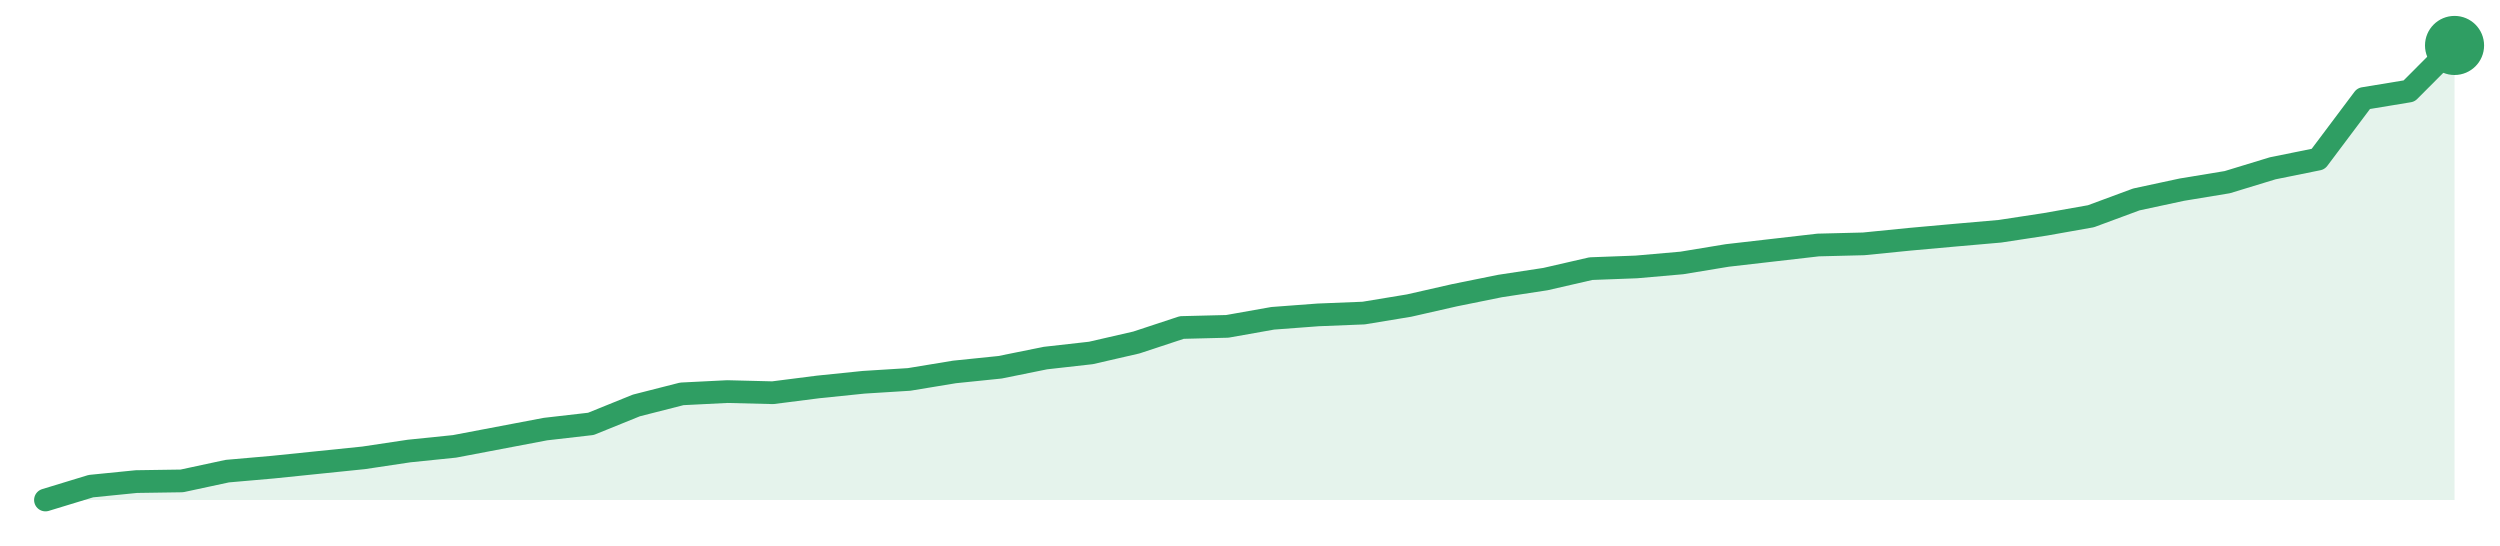
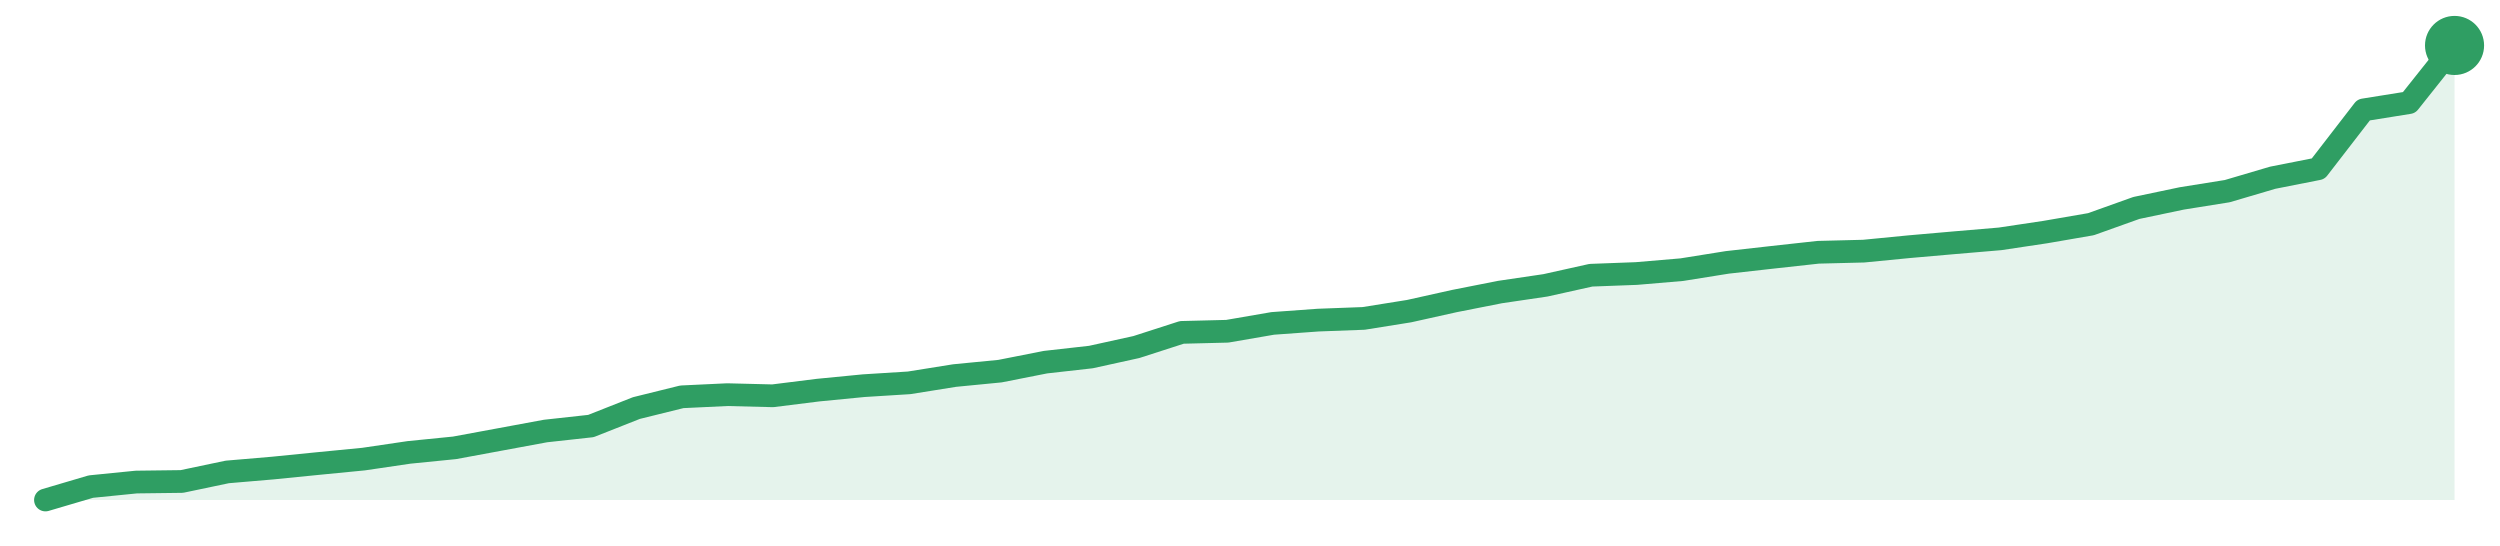
<svg xmlns="http://www.w3.org/2000/svg" width="220" height="48" viewBox="0 0 220 48" role="img" aria-label="trend">
-   <path d="M4.0,44.0 L4.0,44.0 L8.0,42.78 L12.0,42.38 L16.0,42.32 L20.0,41.46 L24.0,41.11 L28.0,40.7 L32.0,40.29 L36.0,39.69 L40.0,39.28 L44.0,38.52 L48.0,37.76 L52.0,37.3 L56.0,35.68 L60.0,34.66 L64.0,34.46 L68.0,34.56 L72.0,34.05 L76.0,33.64 L80.0,33.39 L84.0,32.73 L88.0,32.32 L92.0,31.51 L96.0,31.06 L100.0,30.14 L104.0,28.82 L108.0,28.72 L112.0,28.01 L116.0,27.71 L120.0,27.55 L124.0,26.89 L128.0,25.98 L132.0,25.17 L136.0,24.56 L140.0,23.64 L144.0,23.49 L148.0,23.14 L152.0,22.48 L156.0,22.02 L160.0,21.56 L164.0,21.46 L168.0,21.06 L172.0,20.7 L176.0,20.35 L180.0,19.74 L184.0,19.03 L188.0,17.55 L192.0,16.69 L196.0,16.03 L200.0,14.81 L204.0,14.0 L208.0,8.67 L212.0,8.01 L216.0,4.0 L216.0,44.0 Z" fill="#2f9e631f" />
-   <path d="M4.0,44.0 L8.0,42.78 L12.0,42.38 L16.0,42.32 L20.0,41.46 L24.0,41.11 L28.0,40.7 L32.0,40.29 L36.0,39.69 L40.0,39.28 L44.0,38.52 L48.0,37.76 L52.0,37.3 L56.0,35.68 L60.0,34.66 L64.0,34.46 L68.0,34.56 L72.0,34.05 L76.0,33.64 L80.0,33.39 L84.0,32.73 L88.0,32.32 L92.0,31.51 L96.0,31.06 L100.0,30.14 L104.0,28.82 L108.0,28.72 L112.0,28.01 L116.0,27.71 L120.0,27.55 L124.0,26.89 L128.0,25.98 L132.0,25.17 L136.0,24.56 L140.0,23.64 L144.0,23.49 L148.0,23.14 L152.0,22.48 L156.0,22.02 L160.0,21.56 L164.0,21.46 L168.0,21.06 L172.0,20.7 L176.0,20.35 L180.0,19.74 L184.0,19.03 L188.0,17.55 L192.0,16.69 L196.0,16.03 L200.0,14.81 L204.0,14.0 L208.0,8.67 L212.0,8.01 L216.0,4.0" fill="none" stroke="#2f9e63" stroke-width="2" stroke-linejoin="round" stroke-linecap="round" />
+   <path d="M4.0,44.0 L4.0,44.0 L8.0,42.82 L12.0,42.42 L16.0,42.37 L20.0,41.53 L24.0,41.19 L28.0,40.79 L32.0,40.4 L36.0,39.81 L40.0,39.41 L44.0,38.67 L48.0,37.93 L52.0,37.49 L56.0,35.91 L60.0,34.92 L64.0,34.73 L68.0,34.83 L72.0,34.33 L76.0,33.94 L80.0,33.69 L84.0,33.05 L88.0,32.66 L92.0,31.87 L96.0,31.42 L100.0,30.54 L104.0,29.25 L108.0,29.15 L112.0,28.46 L116.0,28.17 L120.0,28.02 L124.0,27.38 L128.0,26.49 L132.0,25.7 L136.0,25.11 L140.0,24.22 L144.0,24.07 L148.0,23.73 L152.0,23.09 L156.0,22.64 L160.0,22.2 L164.0,22.1 L168.0,21.71 L172.0,21.36 L176.0,21.02 L180.0,20.42 L184.0,19.73 L188.0,18.3 L192.0,17.46 L196.0,16.82 L200.0,15.64 L204.0,14.85 L208.0,9.67 L212.0,9.03 L216.0,4.0 L216.0,44.0 Z" fill="#2f9e631f" />
+   <path d="M4.0,44.0 L8.0,42.82 L12.0,42.42 L16.0,42.37 L20.0,41.53 L24.0,41.19 L28.0,40.79 L32.0,40.4 L36.0,39.81 L40.0,39.41 L44.0,38.67 L48.0,37.93 L52.0,37.49 L56.0,35.91 L60.0,34.92 L64.0,34.73 L68.0,34.83 L72.0,34.33 L76.0,33.94 L80.0,33.69 L84.0,33.05 L88.0,32.66 L92.0,31.87 L96.0,31.42 L100.0,30.54 L104.0,29.25 L108.0,29.15 L112.0,28.46 L116.0,28.17 L120.0,28.02 L124.0,27.38 L128.0,26.49 L132.0,25.7 L136.0,25.11 L140.0,24.22 L144.0,24.07 L148.0,23.73 L152.0,23.09 L156.0,22.64 L160.0,22.2 L164.0,22.1 L168.0,21.71 L172.0,21.36 L176.0,21.02 L180.0,20.42 L184.0,19.73 L188.0,18.3 L192.0,17.46 L196.0,16.82 L200.0,15.64 L204.0,14.85 L208.0,9.67 L212.0,9.03 L216.0,4.0" fill="none" stroke="#2f9e63" stroke-width="2" stroke-linejoin="round" stroke-linecap="round" />
  <circle cx="216.0" cy="4.0" r="2.6" fill="#2f9e63" />
</svg>
